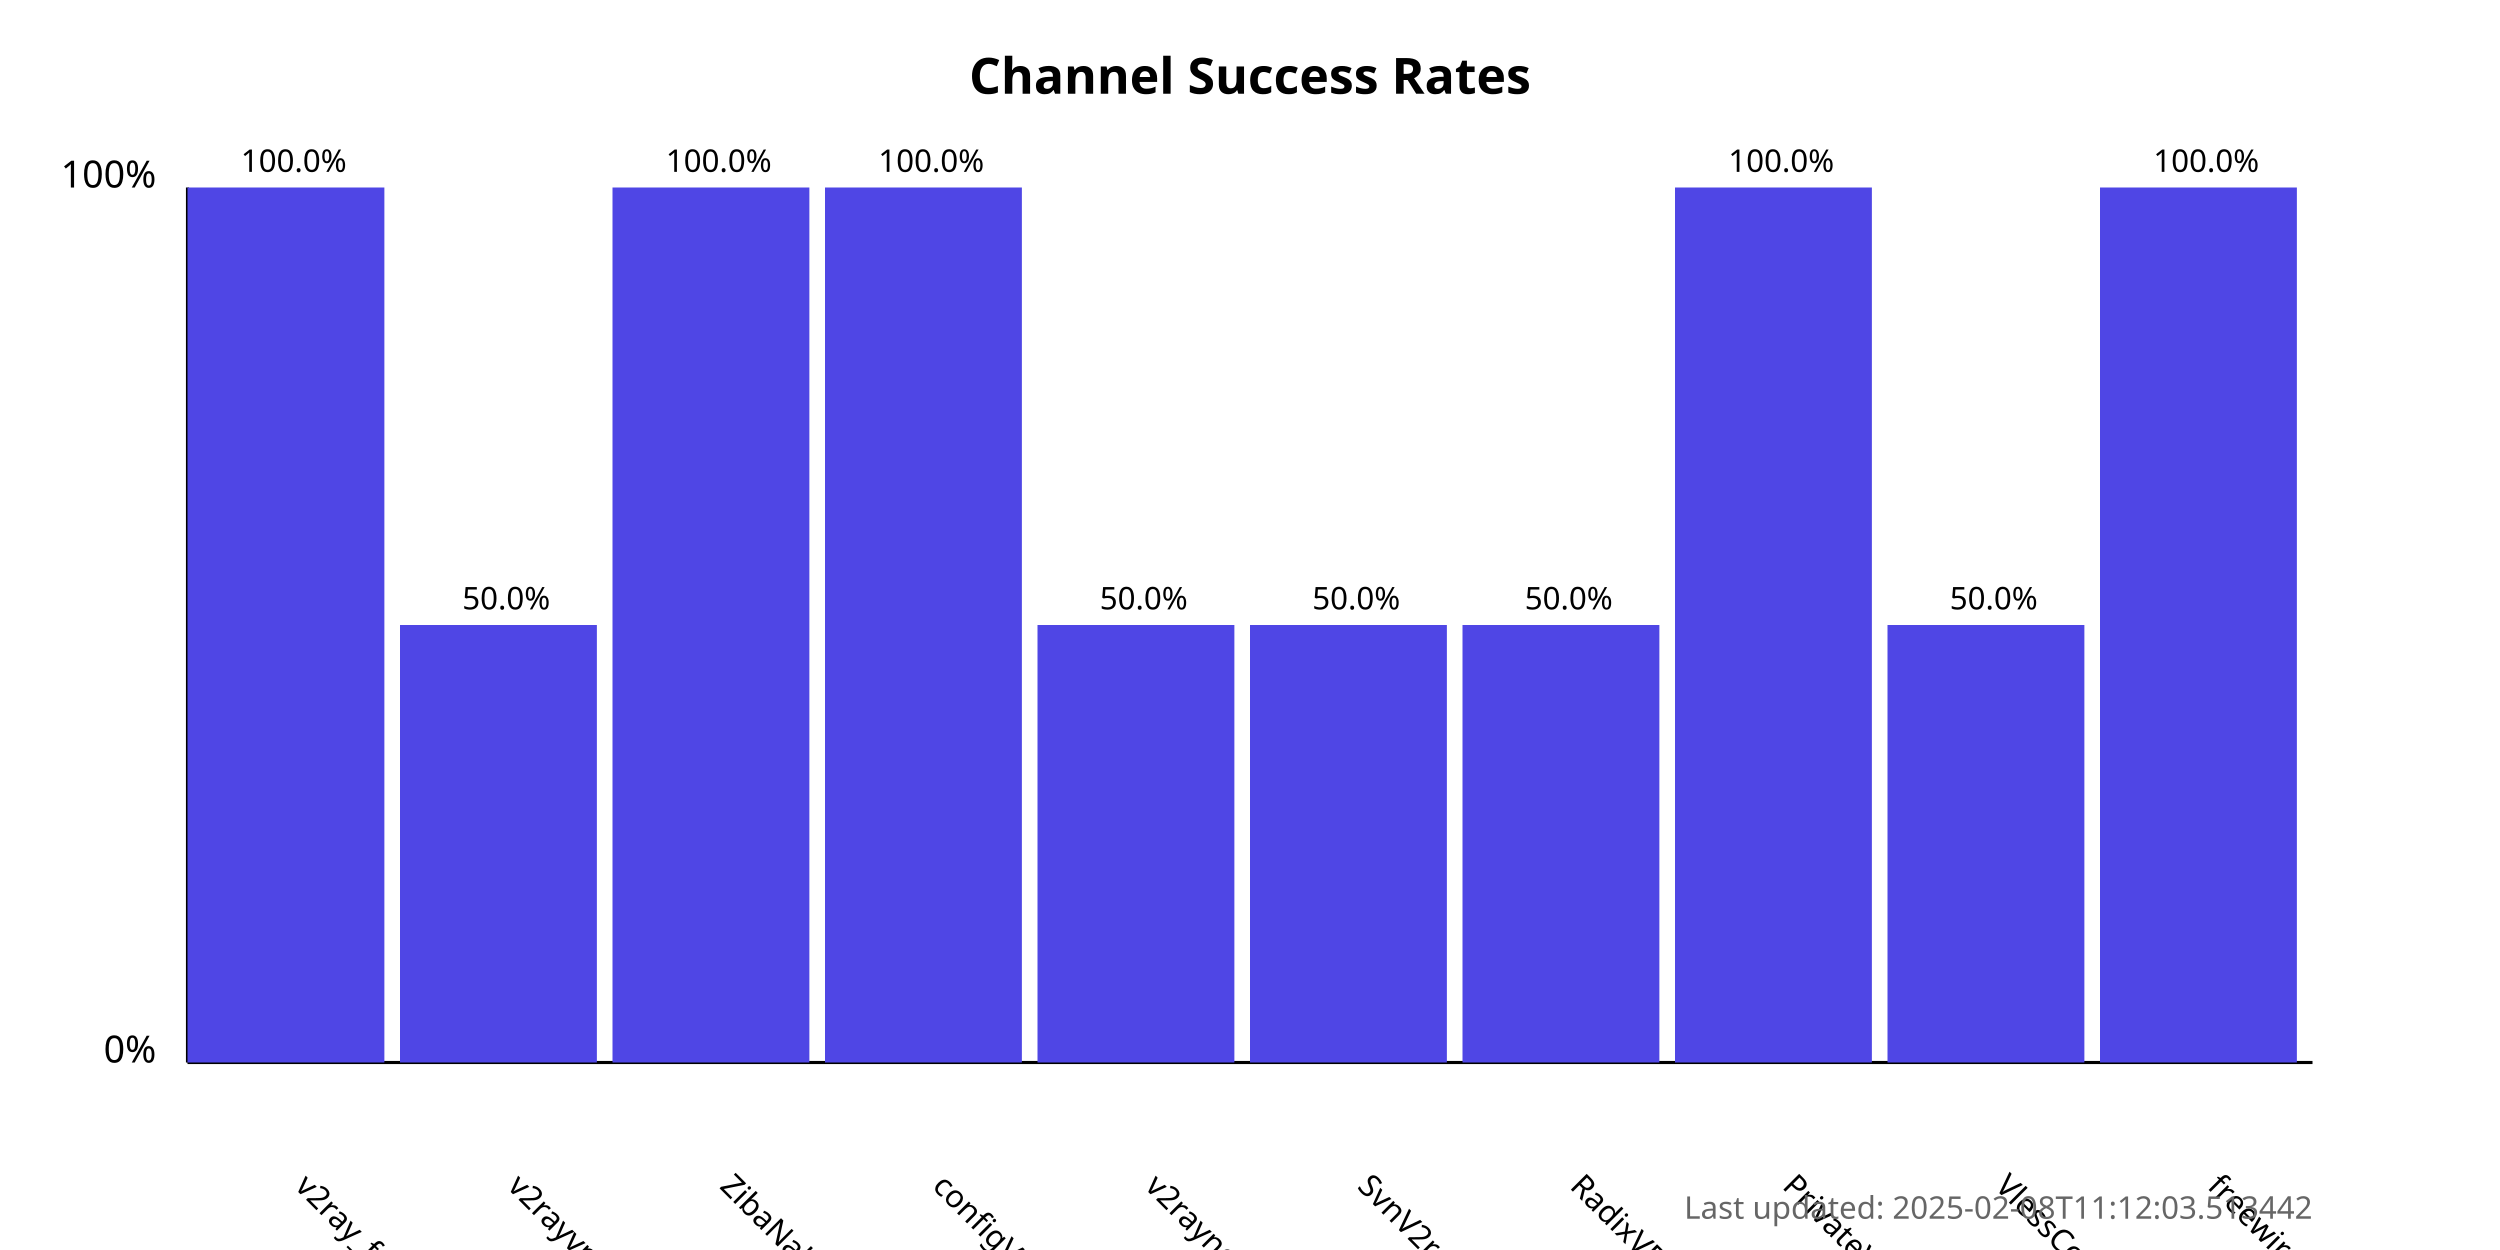
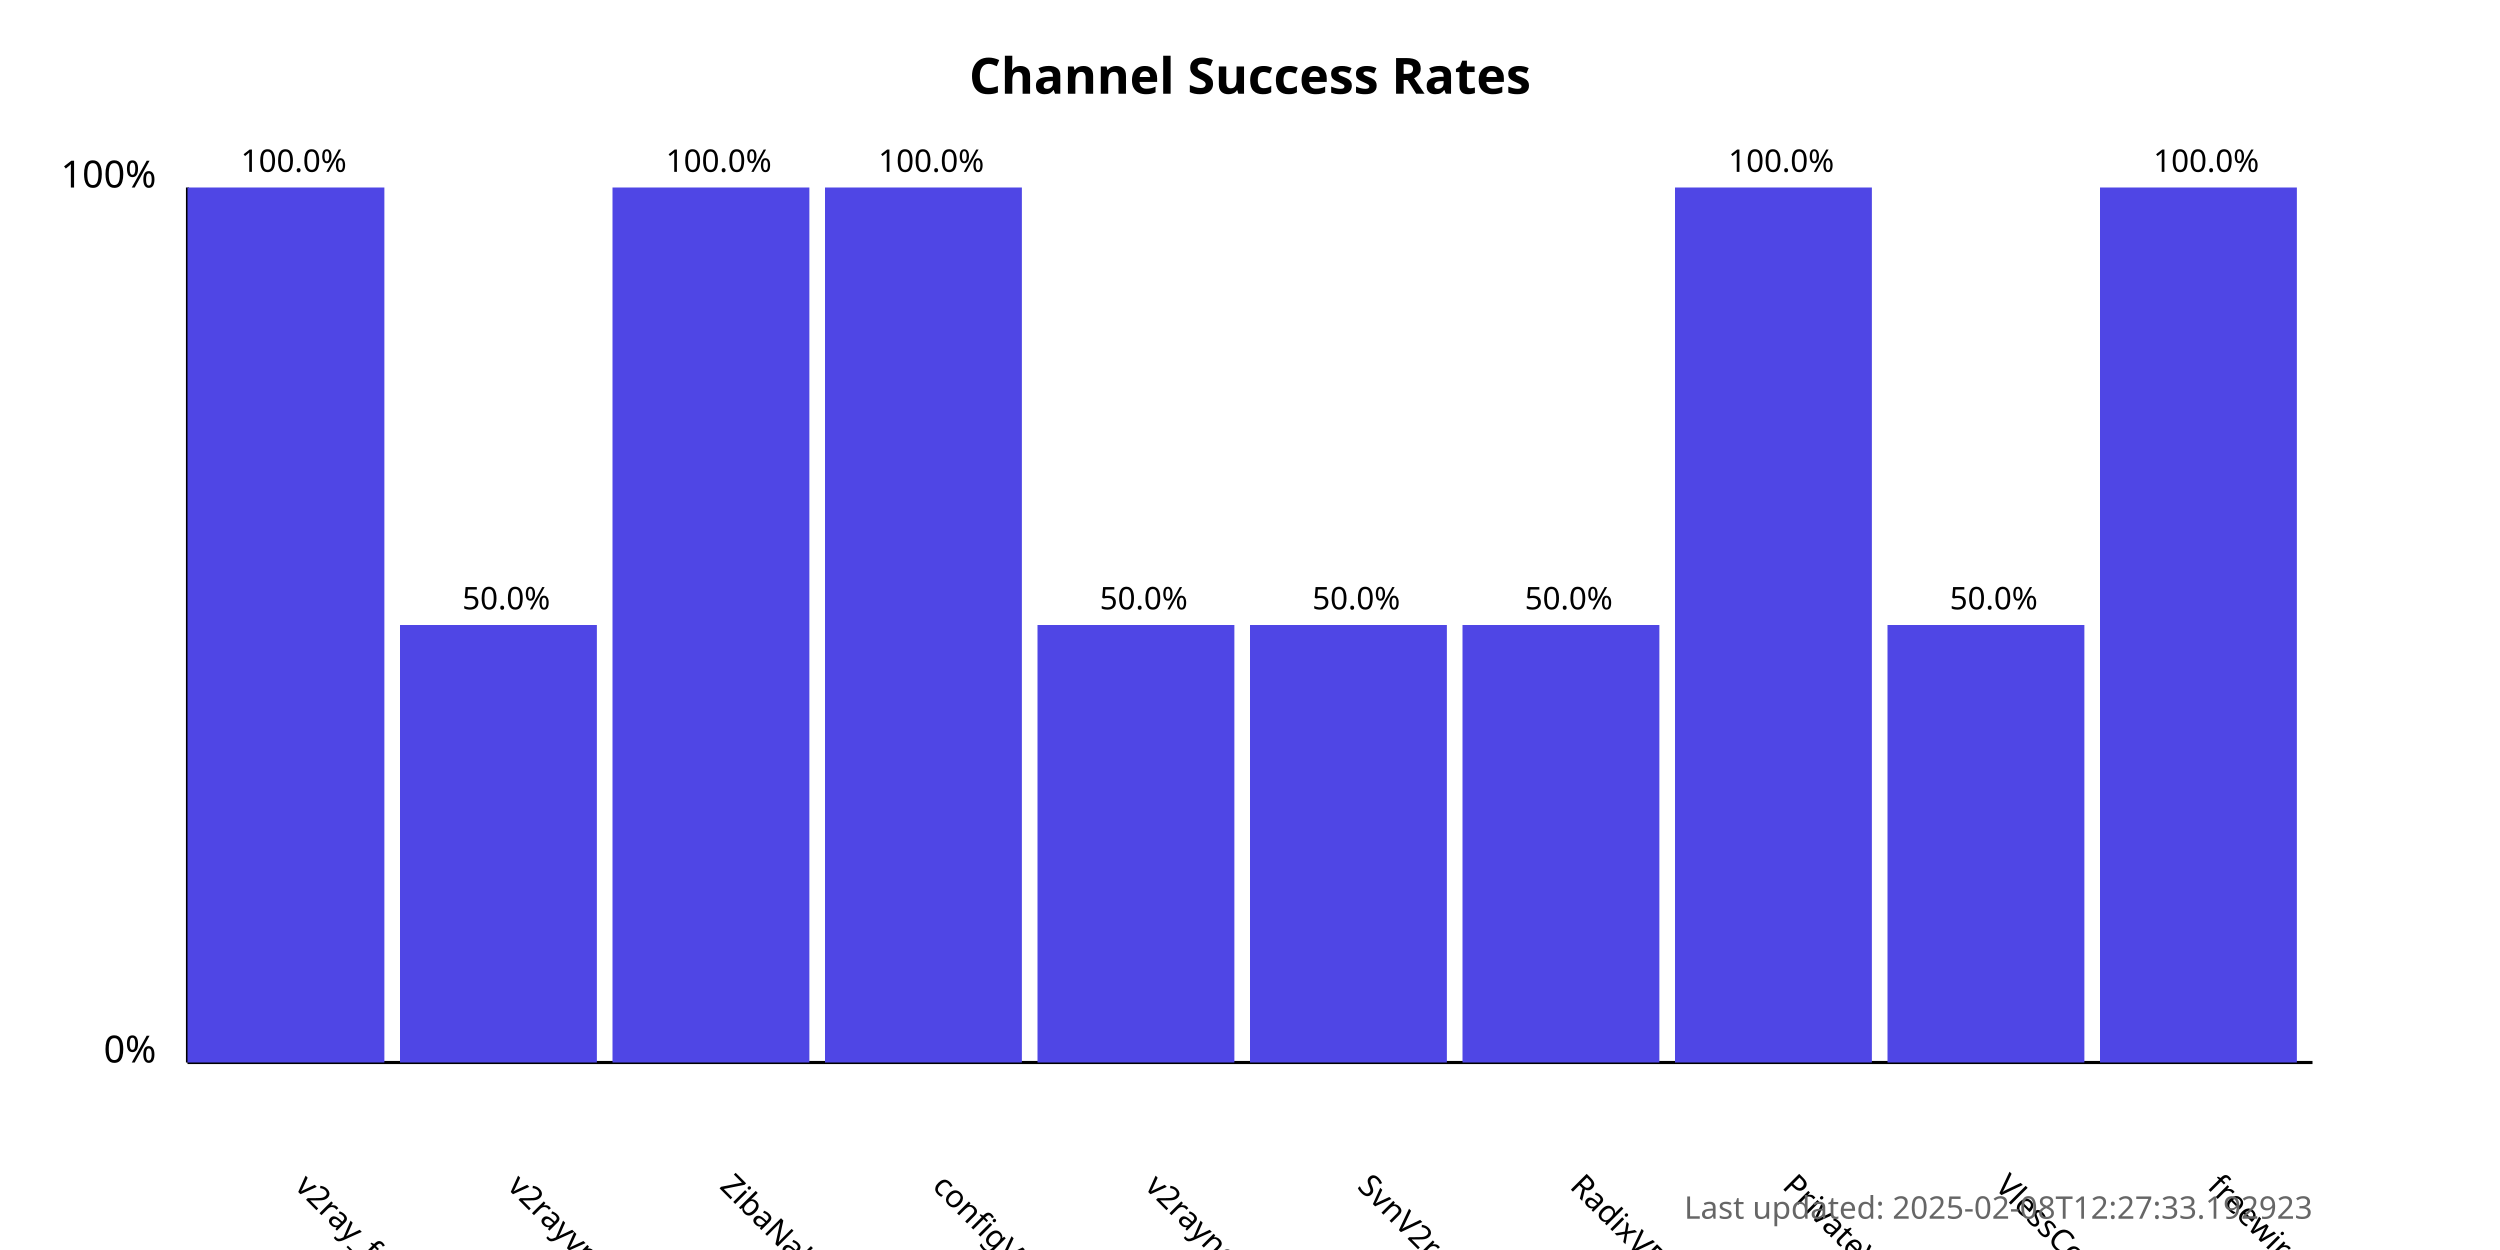
<svg xmlns="http://www.w3.org/2000/svg" width="800" height="400">
  <style>
            .chart-title { font: bold 16px sans-serif; }
            .axis-label { font: 12px sans-serif; }
            .tick-label { font: 10px sans-serif; }
            .bar { fill: #4f46e5; }
            .bar:hover { fill: #6366f1; }
            .timestamp { font: 10px sans-serif; fill: #666; }
        </style>
  <text x="400.0" y="30" text-anchor="middle" class="chart-title">
            Channel Success Rates
        </text>
  <line x1="60" y1="340" x2="60" y2="60" stroke="black" stroke-width="1" />
  <line x1="60" y1="340" x2="740" y2="340" stroke="black" stroke-width="1" />
  <text x="50" y="340" text-anchor="end" class="axis-label">0%</text>
  <text x="50" y="60" text-anchor="end" class="axis-label">100%</text>
  <g>
    <rect x="60" y="60.0" width="63.0" height="280.0" class="bar" />
    <text x="94.0" y="380" transform="rotate(45, 94.0, 380)" text-anchor="start" class="tick-label">
                v2ray_free_conf
            </text>
    <text x="94.0" y="55.0" text-anchor="middle" class="tick-label">
                100.0%
            </text>
  </g>
  <g>
    <rect x="128.0" y="200.0" width="63.0" height="140.0" class="bar" />
    <text x="162.0" y="380" transform="rotate(45, 162.0, 380)" text-anchor="start" class="tick-label">
                v2rayvpno
            </text>
    <text x="162.0" y="195.0" text-anchor="middle" class="tick-label">
                50.0%
            </text>
  </g>
  <g>
    <rect x="196.0" y="60.0" width="63.0" height="280.0" class="bar" />
    <text x="230.0" y="380" transform="rotate(45, 230.0, 380)" text-anchor="start" class="tick-label">
                ZibaNabz
            </text>
    <text x="230.0" y="55.0" text-anchor="middle" class="tick-label">
                100.0%
            </text>
  </g>
  <g>
    <rect x="264.0" y="60.0" width="63.0" height="280.0" class="bar" />
    <text x="298.0" y="380" transform="rotate(45, 298.0, 380)" text-anchor="start" class="tick-label">
                configV2rayForFree
            </text>
    <text x="298.0" y="55.0" text-anchor="middle" class="tick-label">
                100.0%
            </text>
  </g>
  <g>
    <rect x="332.0" y="200.0" width="63.0" height="140.0" class="bar" />
    <text x="366.0" y="380" transform="rotate(45, 366.0, 380)" text-anchor="start" class="tick-label">
                v2rayngvpn
            </text>
    <text x="366.0" y="195.0" text-anchor="middle" class="tick-label">
                50.0%
            </text>
  </g>
  <g>
    <rect x="400.0" y="200.0" width="63.0" height="140.0" class="bar" />
    <text x="434.0" y="380" transform="rotate(45, 434.0, 380)" text-anchor="start" class="tick-label">
                SvnV2ray
            </text>
    <text x="434.0" y="195.0" text-anchor="middle" class="tick-label">
                50.0%
            </text>
  </g>
  <g>
    <rect x="468.0" y="200.0" width="63.0" height="140.0" class="bar" />
    <text x="502.0" y="380" transform="rotate(45, 502.0, 380)" text-anchor="start" class="tick-label">
                RadixVPN
            </text>
    <text x="502.0" y="195.0" text-anchor="middle" class="tick-label">
                50.0%
            </text>
  </g>
  <g>
    <rect x="536.0" y="60.0" width="63.0" height="280.0" class="bar" />
    <text x="570.0" y="380" transform="rotate(45, 570.0, 380)" text-anchor="start" class="tick-label">
                PrivateVPNs
            </text>
    <text x="570.0" y="55.0" text-anchor="middle" class="tick-label">
                100.0%
            </text>
  </g>
  <g>
    <rect x="604.0" y="200.0" width="63.0" height="140.0" class="bar" />
    <text x="638.0" y="380" transform="rotate(45, 638.0, 380)" text-anchor="start" class="tick-label">
                VlessConfig
            </text>
    <text x="638.0" y="195.0" text-anchor="middle" class="tick-label">
                50.0%
            </text>
  </g>
  <g>
    <rect x="672.0" y="60.0" width="63.0" height="280.0" class="bar" />
    <text x="706.0" y="380" transform="rotate(45, 706.0, 380)" text-anchor="start" class="tick-label">
                freewireguard
            </text>
    <text x="706.0" y="55.0" text-anchor="middle" class="tick-label">
                100.0%
            </text>
  </g>
  <text x="740" y="390" text-anchor="end" class="timestamp">
-             Last updated: 2025-02-08T11:12:03.513442
+             Last updated: 2025-02-08T12:27:33.192923
        </text>
</svg>
